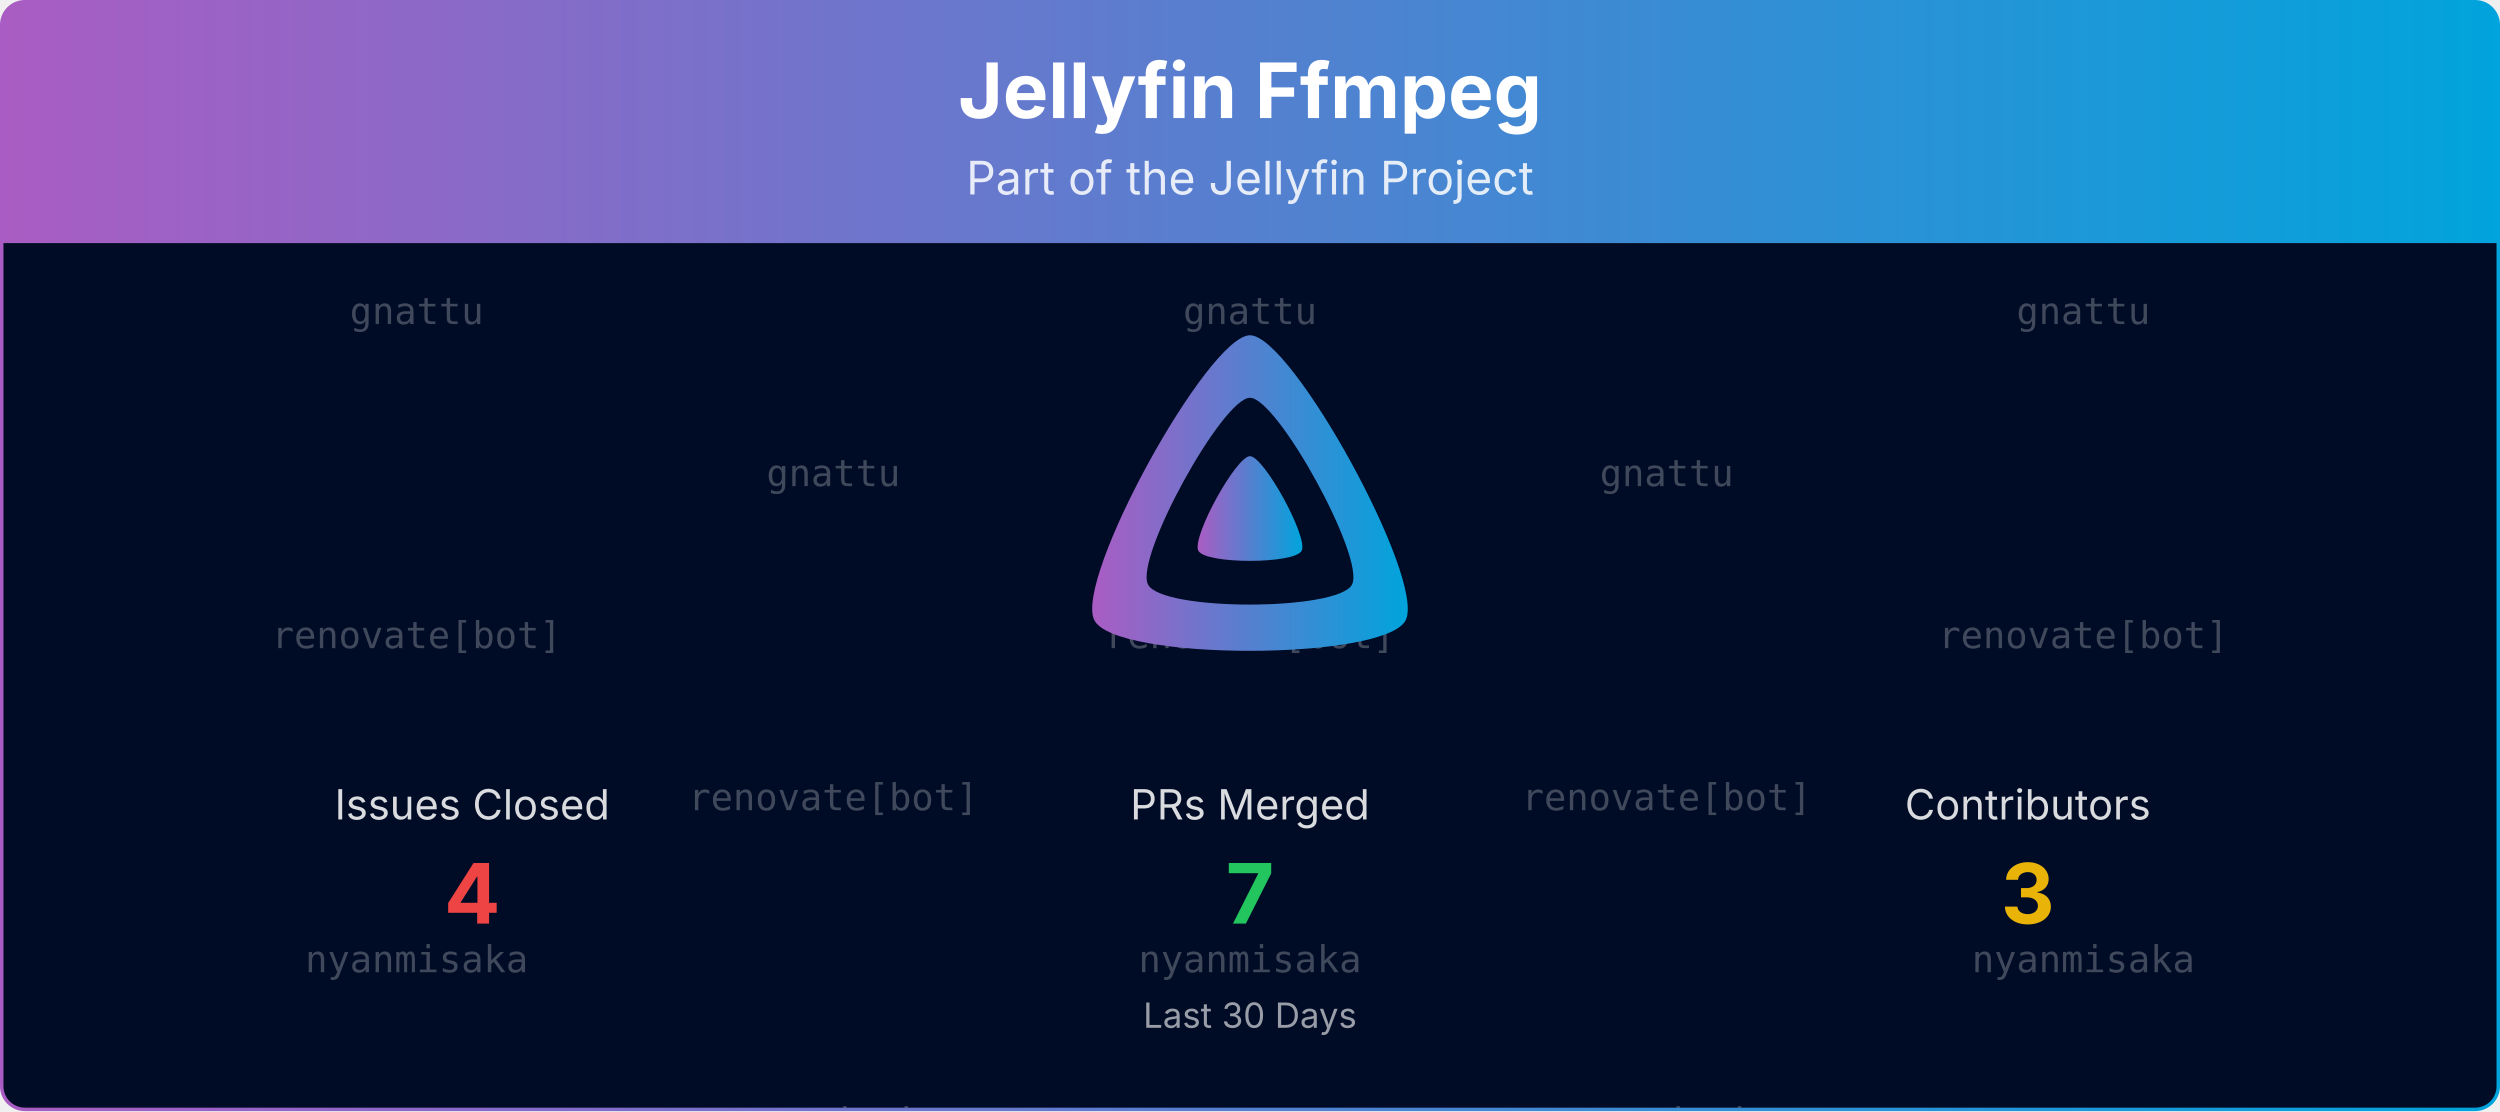
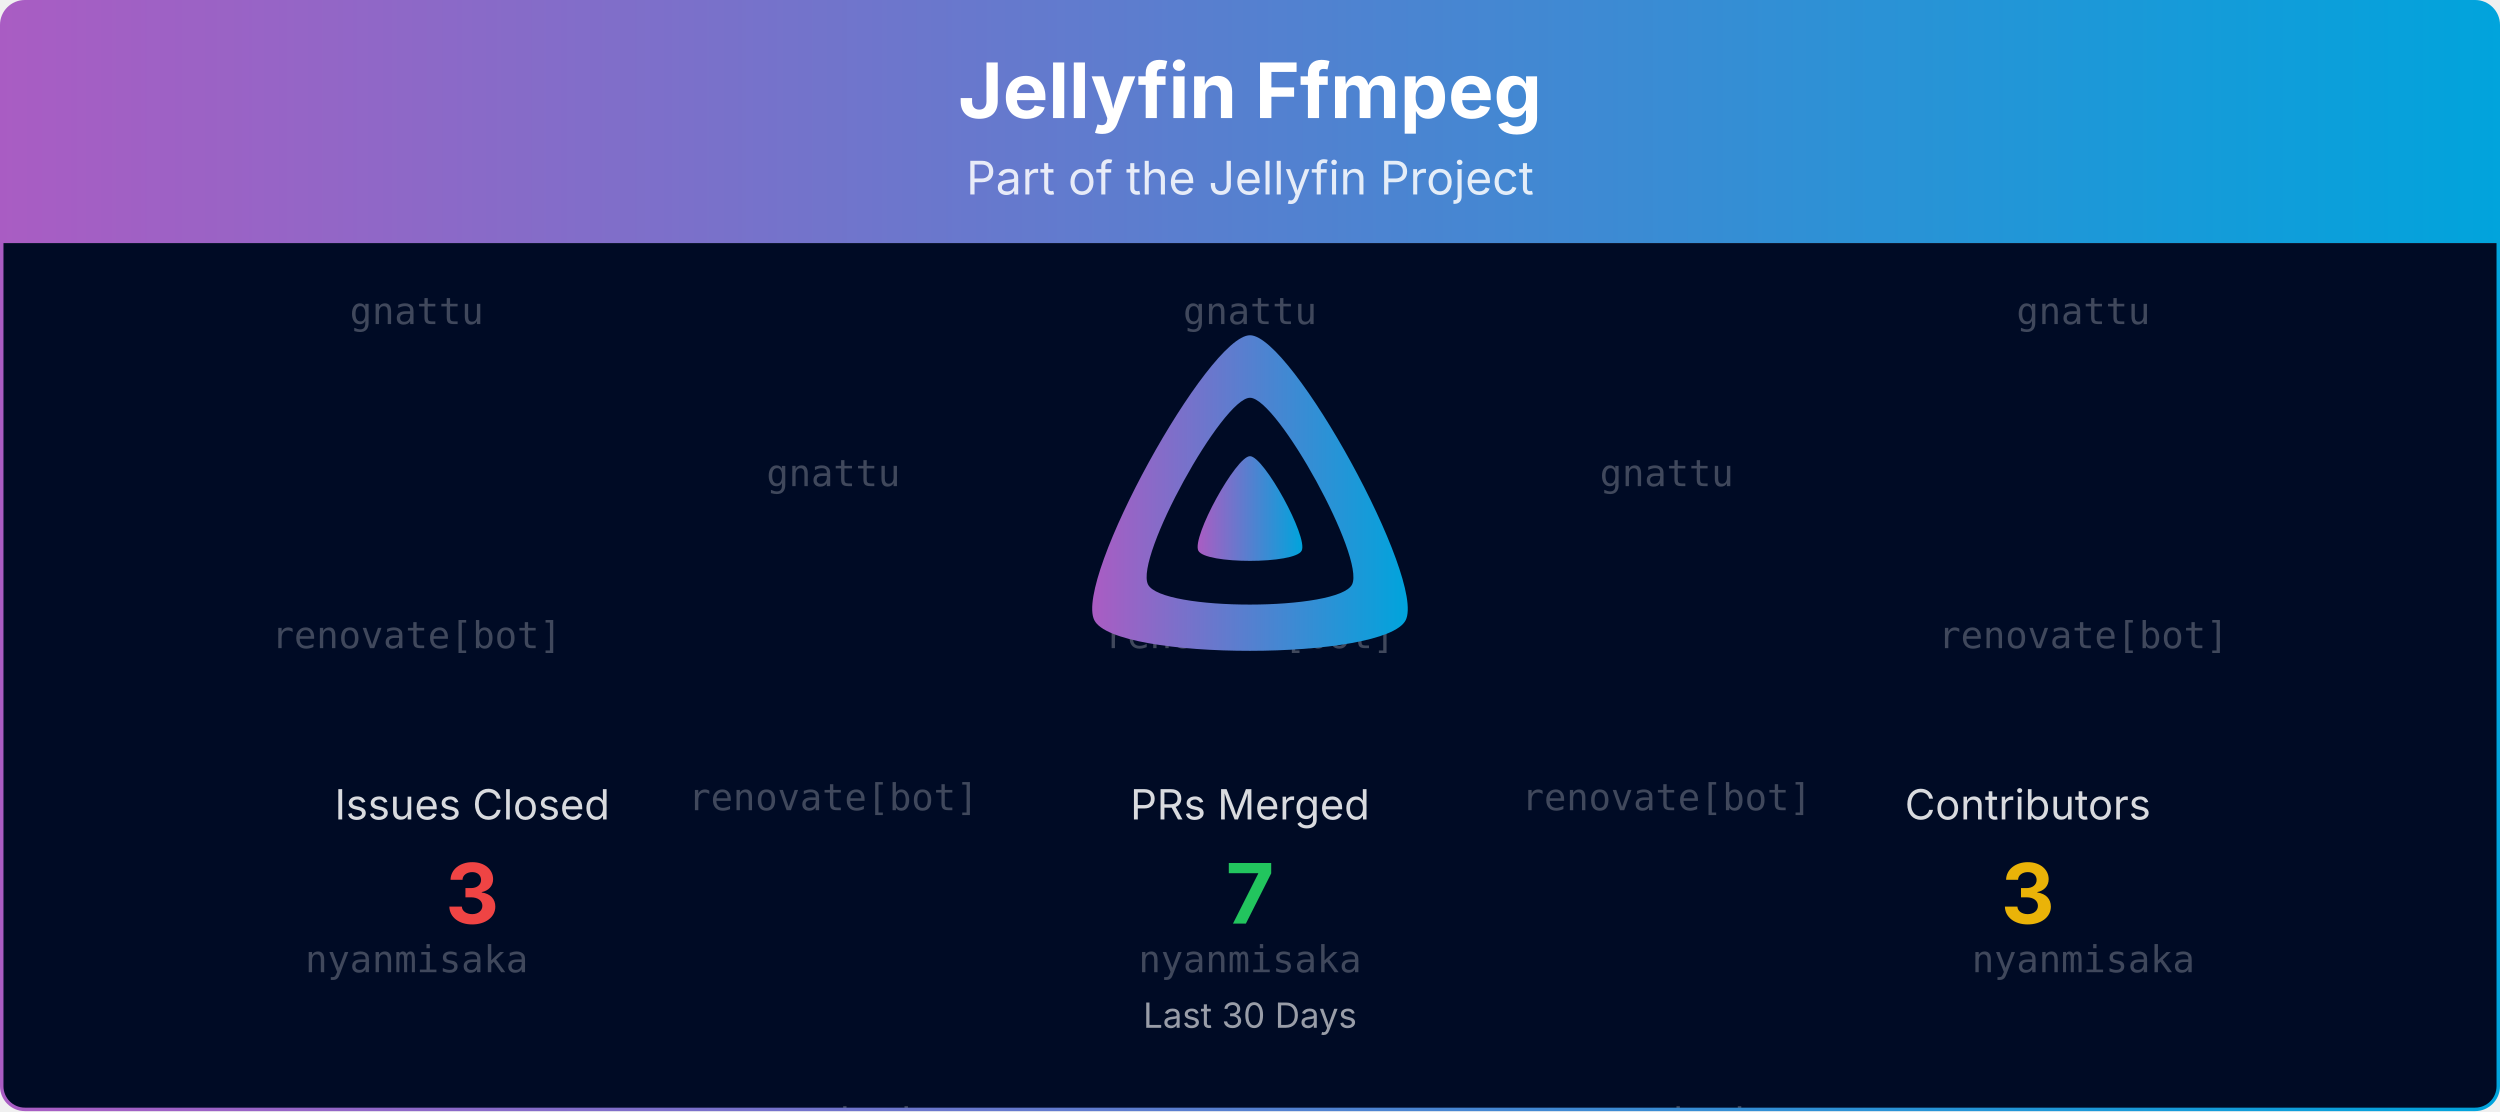
<svg xmlns="http://www.w3.org/2000/svg" viewBox="0 0 1080 480" width="100%" role="img" aria-label="Jellyfin Ffmpeg">
  <defs>
    <linearGradient id="banner-jellyfin-ffmpeg-grad" x1="0" y1="0" x2="1" y2="0">
      <stop offset="0%" stop-color="#AA5CC3" />
      <stop offset="100%" stop-color="#00A4DC" />
    </linearGradient>
    <clipPath id="banner-jellyfin-ffmpeg-grad-clip">
      <rect x="0.75" y="0.75" width="1078.5" height="478.5" rx="10" ry="10" />
    </clipPath>
  </defs>
  <defs>
    <clipPath id="banner-jellyfin-ffmpeg-grad-rain-clip">
      <rect x="0.75" y="105" width="1078.5" height="374.25" />
    </clipPath>
  </defs>
  <g clip-path="url(#banner-jellyfin-ffmpeg-grad-clip)">
    <path d="M0.75,10.75 A10.0,10.0 0 0 1 10.75,0.75 L1069.25,0.75 A10.0,10.0 0 0 1 1079.25,10.75 L1079.25,105.00 L0.75,105.00 Z" fill="url(#banner-jellyfin-ffmpeg-grad)" />
    <text x="540.0" y="51" text-anchor="middle" font-size="33" font-weight="700" font-family="Plus Jakarta Sans, system-ui, -apple-system, Segoe UI, sans-serif" fill="#ffffff">Jellyfin Ffmpeg</text>
    <text x="540.0" y="84" text-anchor="middle" font-size="20" font-family="Plus Jakarta Sans, system-ui, -apple-system, Segoe UI, sans-serif" fill="#ffffff" opacity="0.85">Part of the Jellyfin Project</text>
    <rect x="0.75" y="105" width="1078.5" height="374.25" fill="#000b25" />
    <g opacity="0.25" clip-path="url(#banner-jellyfin-ffmpeg-grad-rain-clip)" font-family="ui-monospace, SFMono-Regular, Menlo, Consolas, monospace" font-size="16" fill="#ffffff" text-anchor="middle">
      <g transform="translate(180.00,105)">
        <g>
          <animateTransform attributeName="transform" type="translate" values="0,-420;0,0" dur="10.00s" begin="-0.00s" repeatCount="indefinite" />
          <text y="35.0">gnattu</text>
          <text y="175.0">renovate[bot]</text>
          <text y="315.0">nyanmisaka</text>
          <text y="455.0">gnattu</text>
          <text y="595.0">renovate[bot]</text>
          <text y="735.0">nyanmisaka</text>
        </g>
      </g>
      <g transform="translate(540.00,105)">
        <g>
          <animateTransform attributeName="transform" type="translate" values="0,-420;0,0" dur="10.00s" begin="-1.91s" repeatCount="indefinite" />
          <text y="35.0">gnattu</text>
          <text y="175.0">renovate[bot]</text>
          <text y="315.0">nyanmisaka</text>
          <text y="455.0">gnattu</text>
          <text y="595.0">renovate[bot]</text>
          <text y="735.0">nyanmisaka</text>
        </g>
      </g>
      <g transform="translate(900.00,105)">
        <g>
          <animateTransform attributeName="transform" type="translate" values="0,-420;0,0" dur="10.00s" begin="-3.82s" repeatCount="indefinite" />
          <text y="35.0">gnattu</text>
          <text y="175.0">renovate[bot]</text>
          <text y="315.0">nyanmisaka</text>
          <text y="455.0">gnattu</text>
          <text y="595.0">renovate[bot]</text>
          <text y="735.0">nyanmisaka</text>
        </g>
      </g>
      <g transform="translate(360.00,105)">
        <g>
          <animateTransform attributeName="transform" type="translate" values="0,-420;0,0" dur="10.00s" begin="-5.73s" repeatCount="indefinite" />
          <text y="105.0">gnattu</text>
          <text y="245.0">renovate[bot]</text>
          <text y="385.0">nyanmisaka</text>
          <text y="525.0">gnattu</text>
          <text y="665.0">renovate[bot]</text>
          <text y="805.0">nyanmisaka</text>
        </g>
      </g>
      <g transform="translate(720.00,105)">
        <g>
          <animateTransform attributeName="transform" type="translate" values="0,-420;0,0" dur="10.00s" begin="-7.64s" repeatCount="indefinite" />
          <text y="105.0">gnattu</text>
          <text y="245.0">renovate[bot]</text>
          <text y="385.0">nyanmisaka</text>
          <text y="525.0">gnattu</text>
          <text y="665.0">renovate[bot]</text>
          <text y="805.0">nyanmisaka</text>
        </g>
      </g>
    </g>
    <g transform="translate(465.00,138.00) scale(0.29297)">
      <path fill="url(#banner-jellyfin-ffmpeg-grad)" fill-rule="evenodd" d="M256,23.3c-61.6,0-259.8,359.4-229.6,420.1s429.3,60,459.2,0S317.6,23.3,256,23.3zM406.5,390.8c-19.6,39.3-281.1,39.8-300.9,0s110.1-275.3,150.4-275.3S426.1,351.4,406.5,390.8z" />
      <path fill="url(#banner-jellyfin-ffmpeg-grad)" d="M256,201.6c-20.4,0-86.2,119.3-76.2,139.4s142.5,19.9,152.4,0S276.5,201.6,256,201.6z" />
    </g>
    <text x="204.0" y="354.0" text-anchor="middle" font-size="18" font-family="Plus Jakarta Sans, system-ui, -apple-system, Segoe UI, sans-serif" fill="#ffffff" opacity="0.85">Issues Closed</text>
-     <text x="204.0" y="399.0" text-anchor="middle" font-size="36" font-weight="700" font-family="Plus Jakarta Sans, system-ui, -apple-system, Segoe UI, sans-serif" fill="#ef4444">4</text>
+     <text x="204.0" y="399.0" text-anchor="middle" font-size="36" font-weight="700" font-family="Plus Jakarta Sans, system-ui, -apple-system, Segoe UI, sans-serif" fill="#ef4444">3</text>
    <text x="540.0" y="354.0" text-anchor="middle" font-size="18" font-family="Plus Jakarta Sans, system-ui, -apple-system, Segoe UI, sans-serif" fill="#ffffff" opacity="0.85">PRs Merged</text>
    <text x="540.0" y="399.0" text-anchor="middle" font-size="36" font-weight="700" font-family="Plus Jakarta Sans, system-ui, -apple-system, Segoe UI, sans-serif" fill="#22c55e">7</text>
    <text x="876.0" y="354.0" text-anchor="middle" font-size="18" font-family="Plus Jakarta Sans, system-ui, -apple-system, Segoe UI, sans-serif" fill="#ffffff" opacity="0.85">Contributors</text>
    <text x="876.0" y="399.0" text-anchor="middle" font-size="36" font-weight="700" font-family="Plus Jakarta Sans, system-ui, -apple-system, Segoe UI, sans-serif" fill="#eab308">3</text>
    <text x="540.0" y="444.0" text-anchor="middle" font-size="15" font-family="Plus Jakarta Sans, system-ui, -apple-system, Segoe UI, sans-serif" fill="#ffffff" opacity="0.6">Last 30 Days</text>
  </g>
  <rect x="0.75" y="0.75" width="1078.5" height="478.5" rx="10" ry="10" fill="none" stroke="url(#banner-jellyfin-ffmpeg-grad)" stroke-width="1.5" />
</svg>
